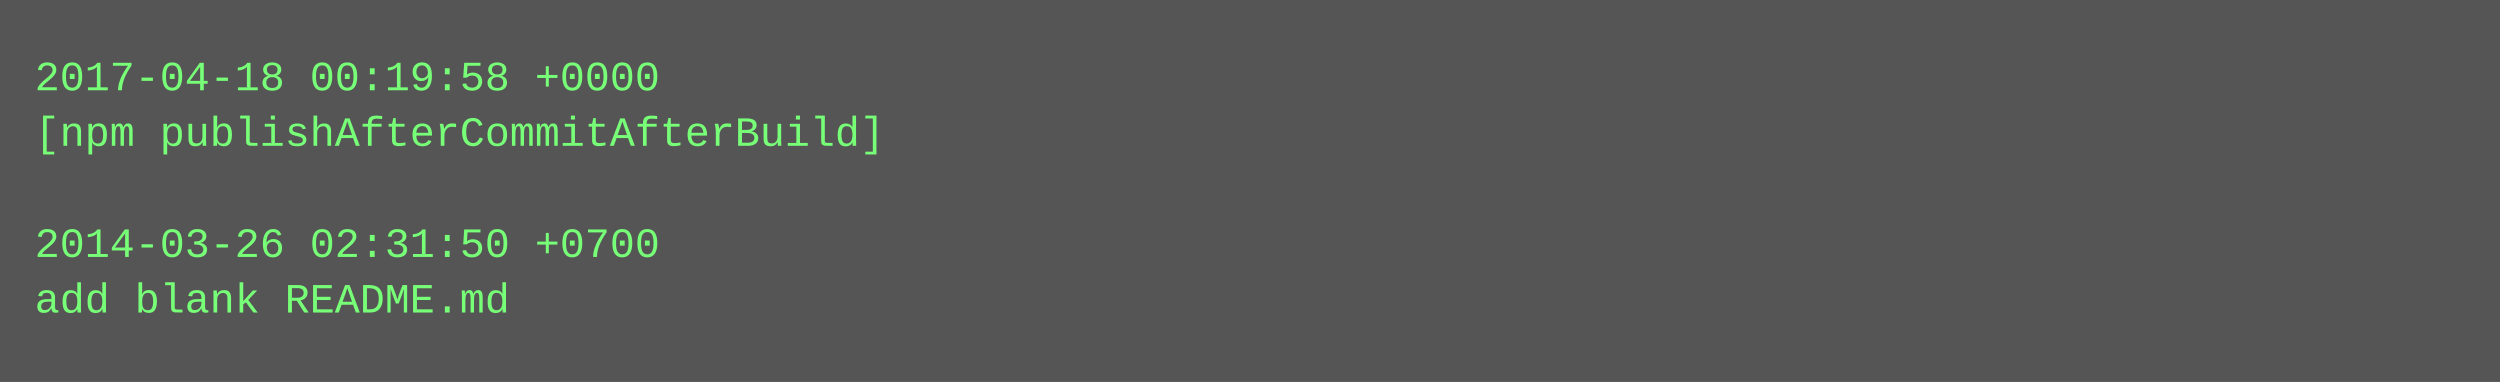
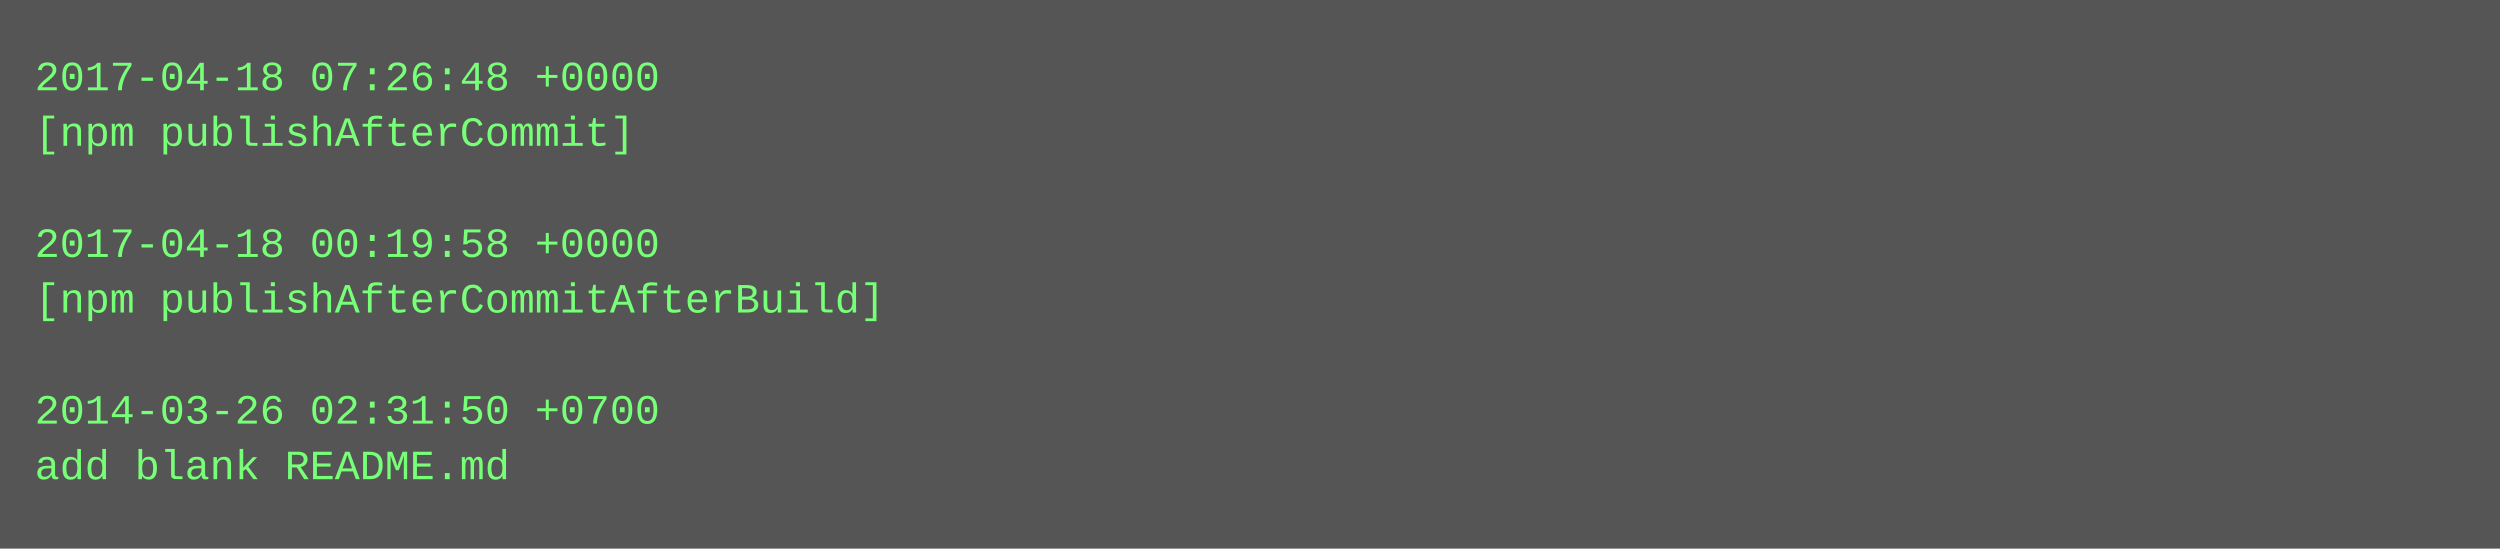
- <svg xmlns="http://www.w3.org/2000/svg" height="110" width="720">
-   <rect height="110" fill="#555" width="720" />
+ <svg xmlns="http://www.w3.org/2000/svg" height="158" width="720">
+   <rect height="158" fill="#555" width="720" />
  <text fill="#7f7" font-family="Courier New" font-size="12" xml:space="preserve">
-     <tspan x="10" y="26">2017-04-18 00:19:58 +0000</tspan>
-     <tspan x="10" y="42">[npm publishAfterCommitAfterBuild]</tspan>
+     <tspan x="10" y="26">2017-04-18 07:26:48 +0000</tspan>
+     <tspan x="10" y="42">[npm publishAfterCommit]</tspan>
    <tspan x="10" y="58" />
-     <tspan x="10" y="74">2014-03-26 02:31:50 +0700</tspan>
-     <tspan x="10" y="90">add blank README.md</tspan>
+     <tspan x="10" y="74">2017-04-18 00:19:58 +0000</tspan>
+     <tspan x="10" y="90">[npm publishAfterCommitAfterBuild]</tspan>
+     <tspan x="10" y="106" />
+     <tspan x="10" y="122">2014-03-26 02:31:50 +0700</tspan>
+     <tspan x="10" y="138">add blank README.md</tspan>
  </text>
</svg>
